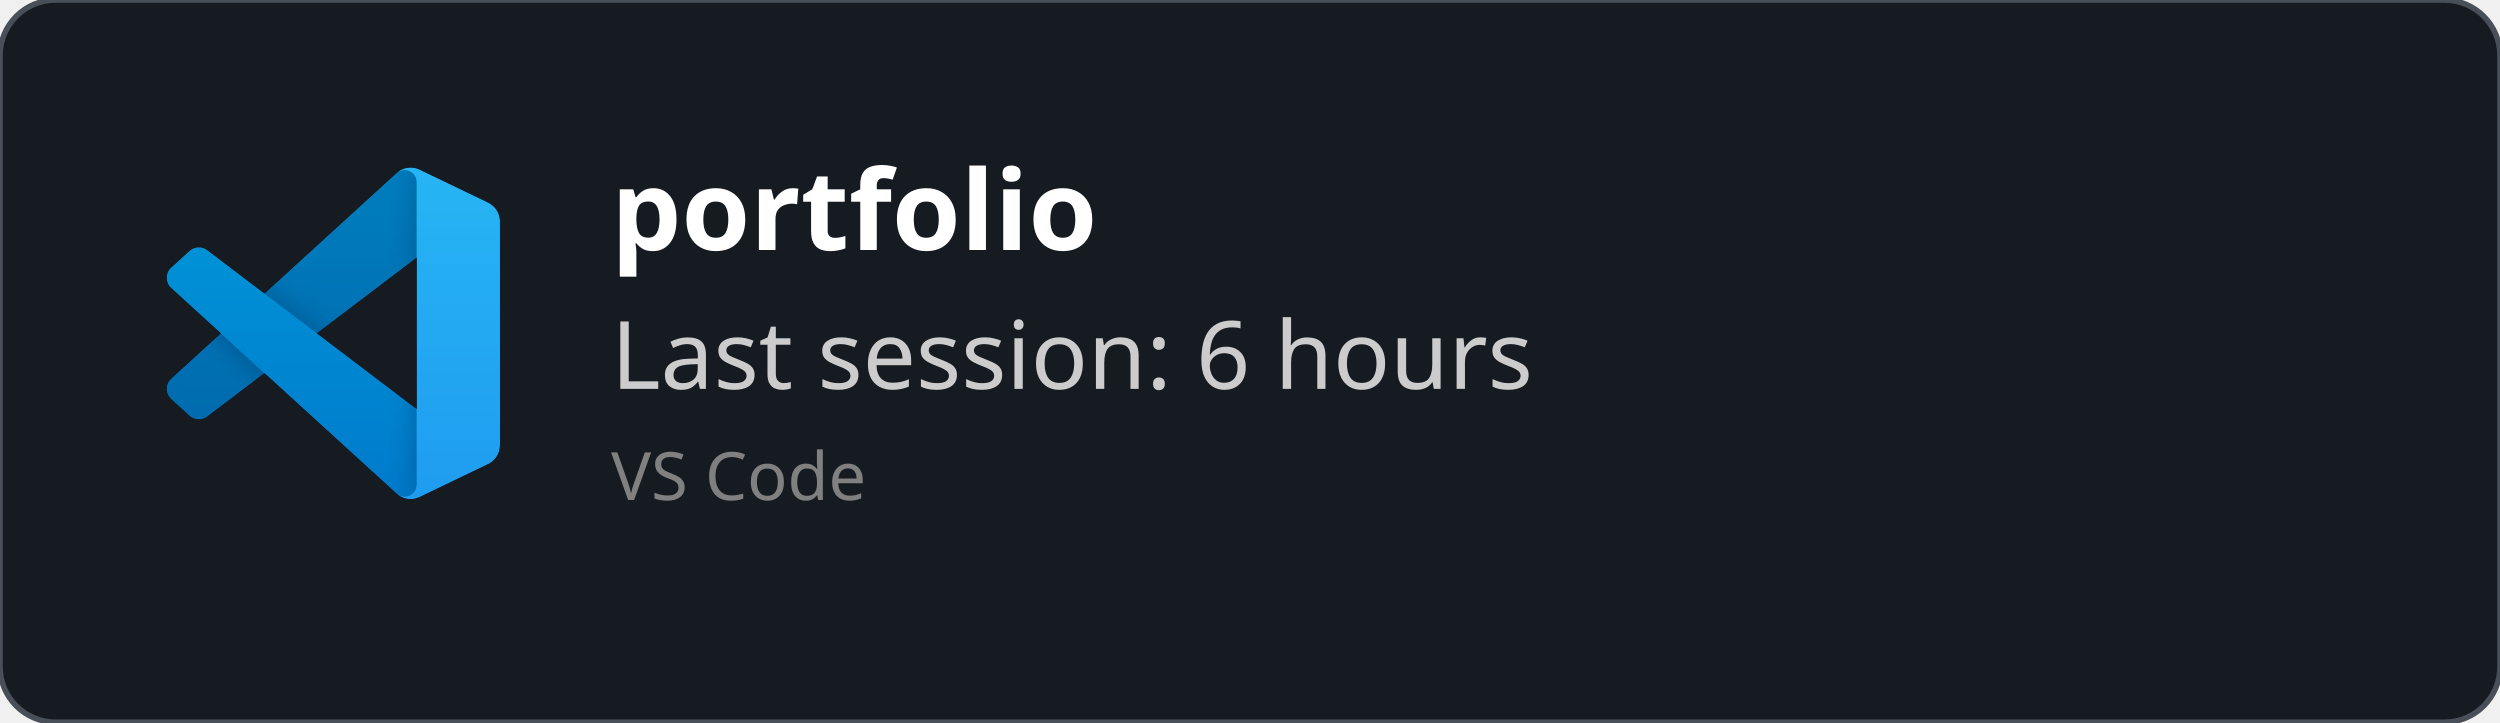
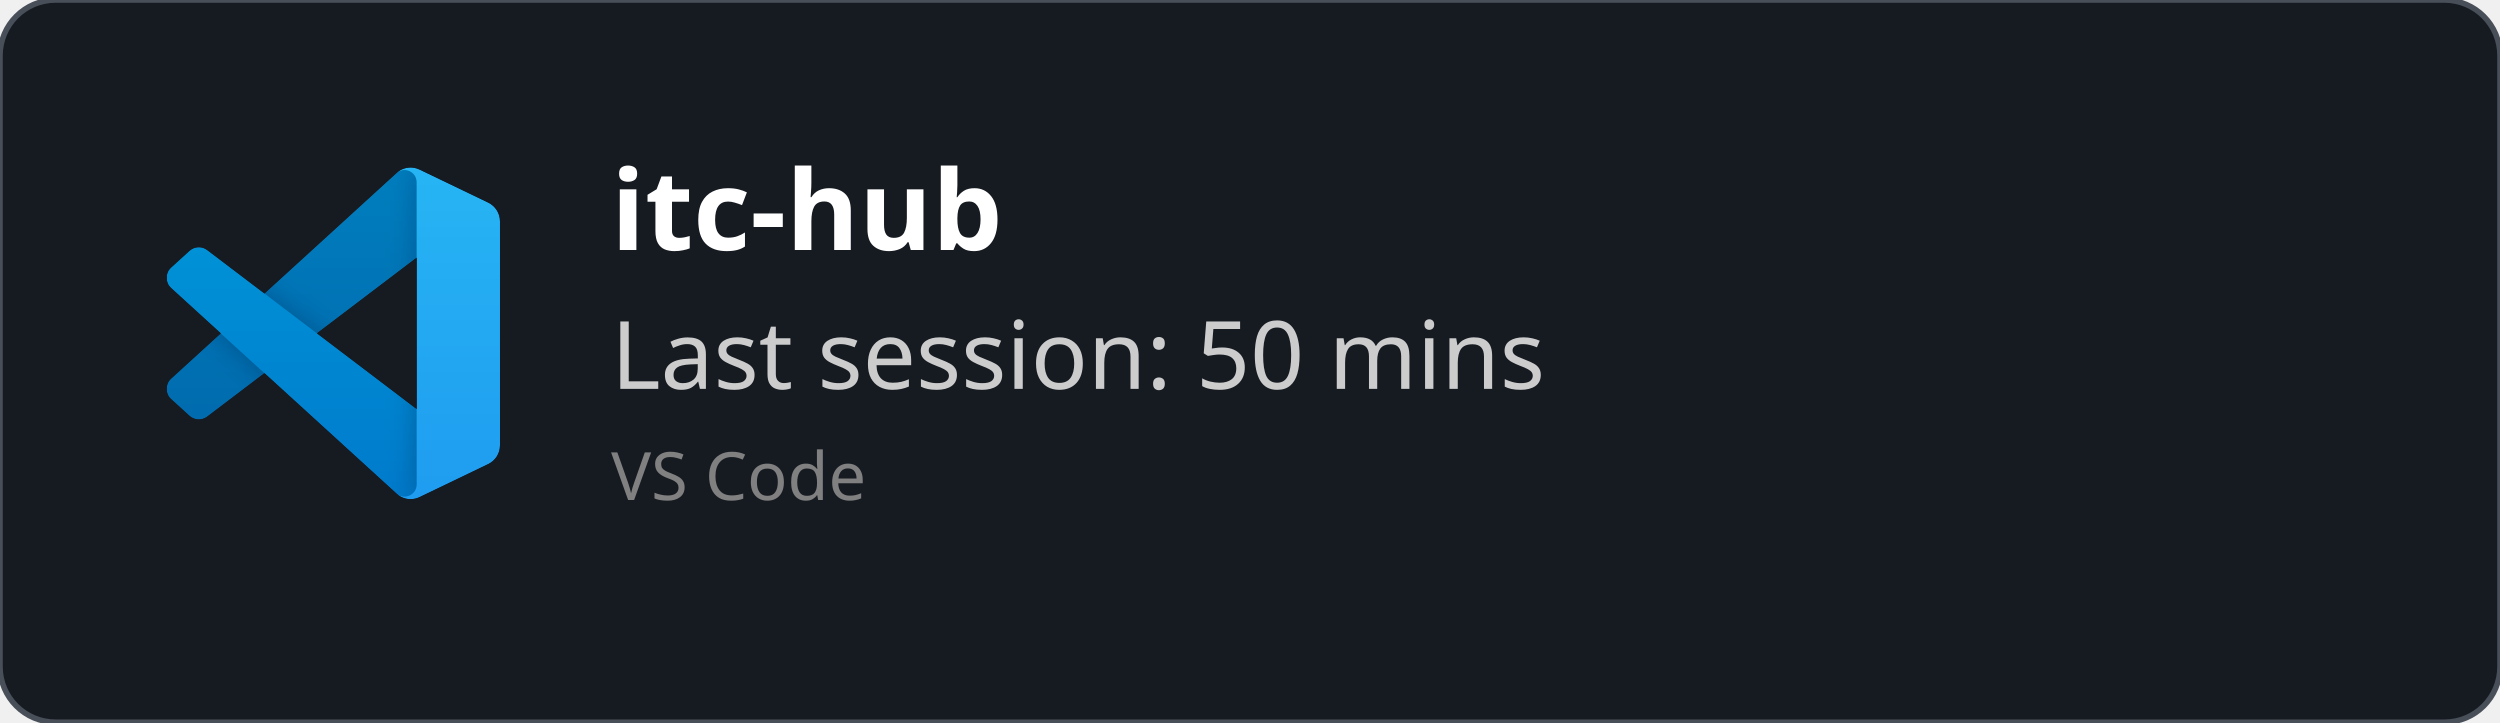
<svg xmlns="http://www.w3.org/2000/svg" width="450" height="130" viewBox="0 0 450 130" fill="none" role="img">
  <style>
    *{
        font-family: 'Segoe UI', Ubuntu, monospace
    }
    </style>
  <defs>
    <clipPath id="horizontalClip" x="20" y="20" width="500" height="200">
      <rect x="90" y="20" width="300" height="50" />
    </clipPath>
  </defs>
  <rect width="450" height="130" fill="rgba(22,27,34)" stroke="#484f58" stroke-width="1" fill-opacity="1" stroke-opacity="1" x="0" y="0" rx="10px" ry="10px">
    </rect>
  <svg width="60" height="60" x="30" y="30" viewBox="0 0 100 100" fill="none" id="vscode">
    <mask id="mask0" mask-type="alpha" maskUnits="userSpaceOnUse" x="0" y="0" width="100" height="100">
      <path fill-rule="evenodd" clip-rule="evenodd" d="M70.912 99.317C72.487 99.931 74.283 99.891 75.873 99.126L96.461 89.22C98.624 88.179 100 85.989 100 83.587V16.413C100 14.011 98.624 11.822 96.461 10.781L75.873 0.874C73.786 -0.13 71.345 0.116 69.513 1.447C69.252 1.637 69.003 1.849 68.769 2.083L29.355 38.041L12.187 25.01C10.589 23.797 8.354 23.896 6.869 25.246L1.363 30.255C-0.453 31.906 -0.455 34.763 1.359 36.417L16.247 50L1.359 63.583C-0.455 65.237 -0.453 68.094 1.363 69.745L6.869 74.754C8.354 76.104 10.589 76.204 12.187 74.99L29.355 61.959L68.769 97.917C69.392 98.541 70.125 99.01 70.912 99.317ZM75.015 27.299L45.109 50L75.015 72.701V27.299Z" fill="white" />
    </mask>
    <g mask="url(#mask0)">
      <path d="M96.461 10.796L75.857 0.876C73.472 -0.273 70.622 0.212 68.75 2.083L1.299 63.583C-0.516 65.237 -0.514 68.094 1.303 69.745L6.813 74.754C8.298 76.104 10.535 76.204 12.134 74.99L93.361 13.37C96.086 11.303 100 13.246 100 16.667V16.427C100 14.027 98.625 11.838 96.461 10.796Z" fill="#0065A9" />
      <g filter="url(#filter0_d)">
        <path d="M96.461 89.204L75.857 99.124C73.472 100.273 70.622 99.788 68.75 97.917L1.299 36.417C-0.516 34.763 -0.514 31.906 1.303 30.255L6.813 25.246C8.298 23.896 10.535 23.796 12.134 25.009L93.361 86.63C96.086 88.697 100 86.754 100 83.333V83.573C100 85.974 98.625 88.162 96.461 89.204Z" fill="#007ACC" />
      </g>
      <g filter="url(#filter1_d)">
        <path d="M75.858 99.126C73.472 100.274 70.622 99.788 68.75 97.917C71.056 100.223 75 98.59 75 95.328V4.672C75 1.41 71.056 -0.223 68.75 2.083C70.622 0.211 73.472 -0.274 75.858 0.874L96.459 10.781C98.623 11.822 100 14.011 100 16.413V83.587C100 85.989 98.623 88.179 96.459 89.22L75.858 99.126Z" fill="#1F9CF0" />
      </g>
      <g style="mix-blend-mode:overlay" opacity="0.25">
        <path fill-rule="evenodd" clip-rule="evenodd" d="M70.851 99.317C72.426 99.931 74.222 99.891 75.812 99.126L96.4 89.22C98.563 88.179 99.939 85.989 99.939 83.587V16.413C99.939 14.011 98.564 11.822 96.4 10.781L75.812 0.874C73.725 -0.13 71.284 0.116 69.453 1.447C69.191 1.637 68.942 1.849 68.708 2.083L29.294 38.041L12.126 25.01C10.528 23.796 8.293 23.896 6.809 25.246L1.302 30.255C-0.513 31.906 -0.515 34.763 1.298 36.417L16.186 50L1.298 63.583C-0.515 65.237 -0.513 68.094 1.302 69.745L6.809 74.754C8.293 76.104 10.528 76.204 12.126 74.99L29.294 61.959L68.708 97.917C69.332 98.54 70.064 99.01 70.851 99.317ZM74.954 27.299L45.048 50L74.954 72.701V27.299Z" fill="url(#paint0_linear)" />
      </g>
    </g>
    <defs>
      <filter id="filter0_d" x="-8.394" y="15.829" width="116.727" height="92.246" filterUnits="userSpaceOnUse" color-interpolation-filters="sRGB">
        <feFlood flood-opacity="0" result="BackgroundImageFix" />
        <feColorMatrix in="SourceAlpha" type="matrix" values="0 0 0 0 0 0 0 0 0 0 0 0 0 0 0 0 0 0 127 0" />
        <feOffset />
        <feGaussianBlur stdDeviation="4.167" />
        <feColorMatrix type="matrix" values="0 0 0 0 0 0 0 0 0 0 0 0 0 0 0 0 0 0 0.25 0" />
        <feBlend mode="overlay" in2="BackgroundImageFix" result="effect1_dropShadow" />
        <feBlend mode="normal" in="SourceGraphic" in2="effect1_dropShadow" result="shape" />
      </filter>
      <filter id="filter1_d" x="60.417" y="-8.076" width="47.917" height="116.151" filterUnits="userSpaceOnUse" color-interpolation-filters="sRGB">
        <feFlood flood-opacity="0" result="BackgroundImageFix" />
        <feColorMatrix in="SourceAlpha" type="matrix" values="0 0 0 0 0 0 0 0 0 0 0 0 0 0 0 0 0 0 127 0" />
        <feOffset />
        <feGaussianBlur stdDeviation="4.167" />
        <feColorMatrix type="matrix" values="0 0 0 0 0 0 0 0 0 0 0 0 0 0 0 0 0 0 0.25 0" />
        <feBlend mode="overlay" in2="BackgroundImageFix" result="effect1_dropShadow" />
        <feBlend mode="normal" in="SourceGraphic" in2="effect1_dropShadow" result="shape" />
      </filter>
      <linearGradient id="paint0_linear" x1="49.939" y1="0.258" x2="49.939" y2="99.742" gradientUnits="userSpaceOnUse">
        <stop stop-color="white" />
        <stop offset="1" stop-color="white" stop-opacity="0" />
      </linearGradient>
    </defs>
  </svg>
  <text x="110" y="45" font-size="20" clip-path="url(#horizontalClip)" font-weight="bold" font-family="Ubuntu" fill="white">
-     portfolio
+     itc-hub
    </text>
  <text x="110" y="70" font-size="17px" font-family="Ubuntu" fill="#ccc">
-     Last session: 6 hours
+     Last session: 50 mins
    </text>
  <text x="110" y="90" font-size="12px" font-family="Ubuntu" fill="grey">
    VS Code
    </text>
</svg>
